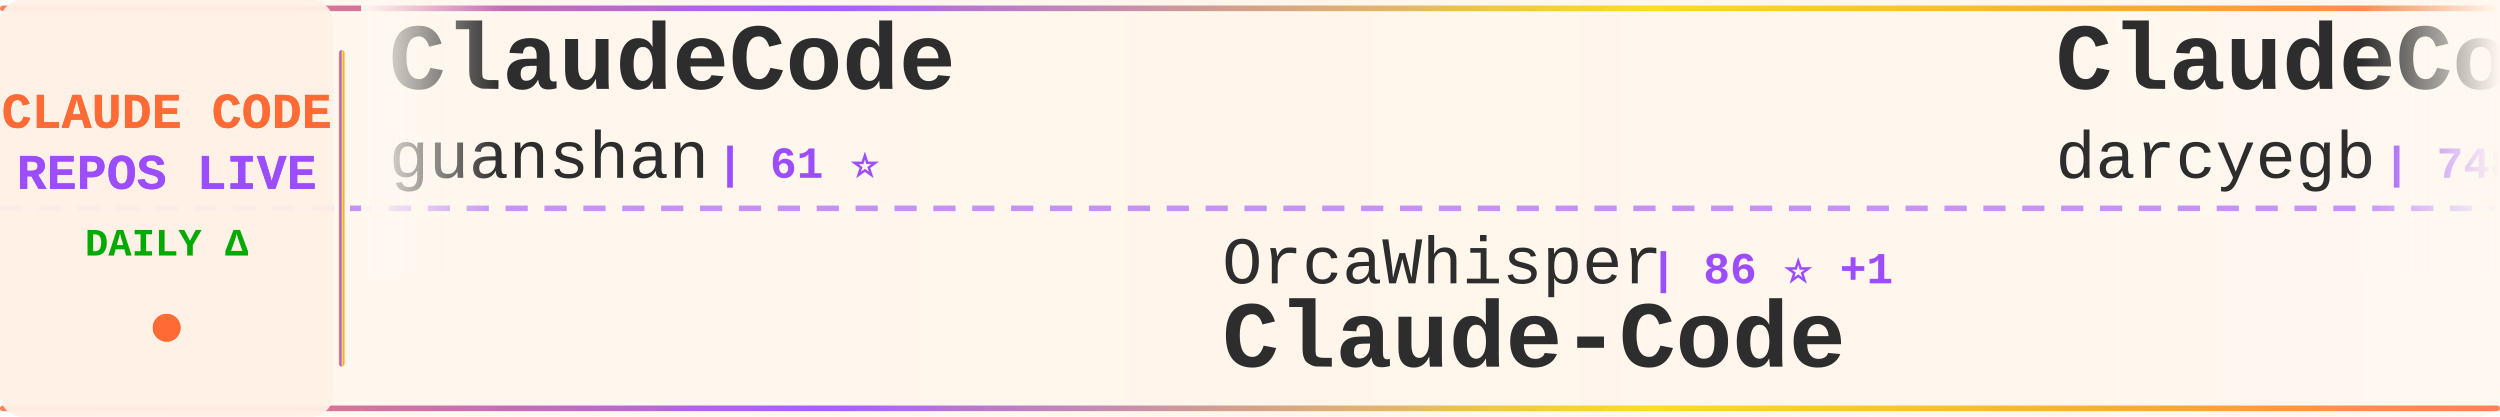
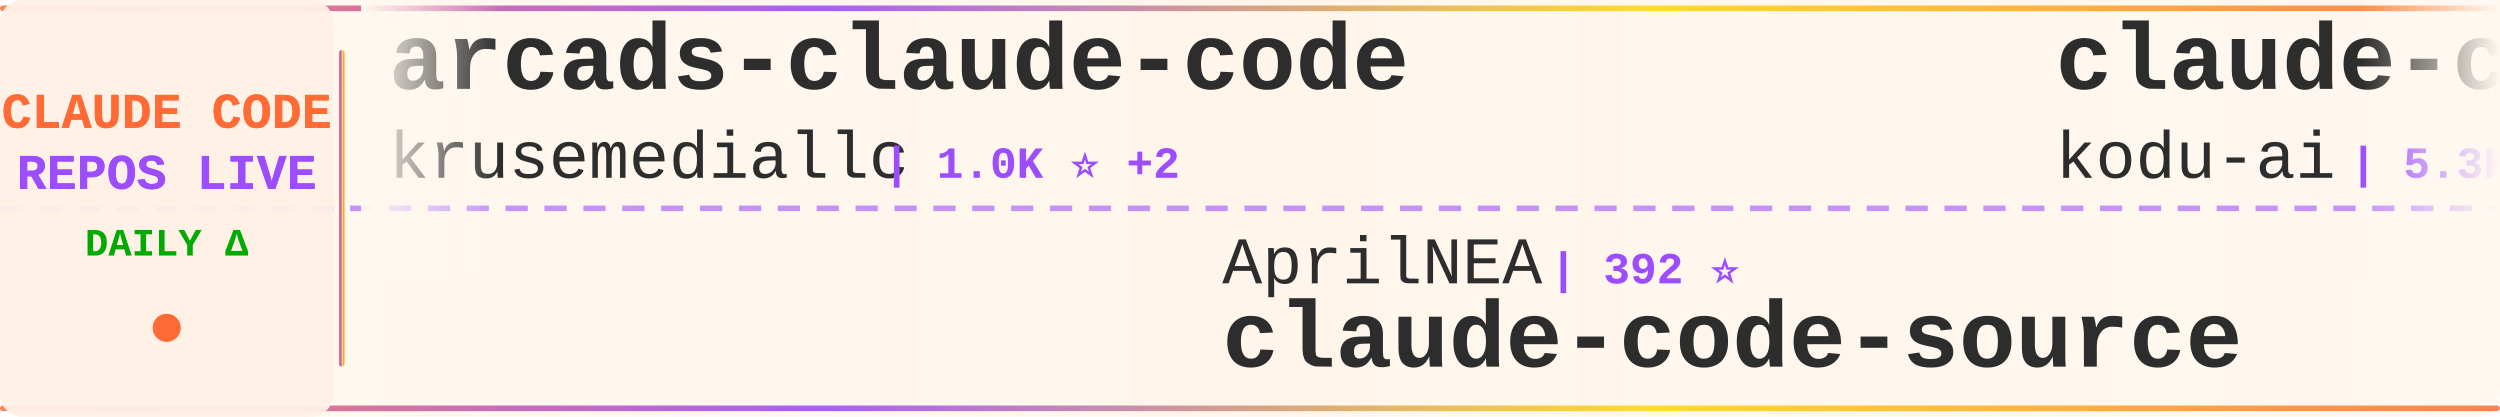
<svg xmlns="http://www.w3.org/2000/svg" width="900" height="150">
  <defs>
    <linearGradient id="tickerBg" x1="0%" y1="0%" x2="100%" y2="0%">
      <stop offset="0%" style="stop-color:#fff8f0;stop-opacity:0.98" />
      <stop offset="50%" style="stop-color:#fff5eb;stop-opacity:1" />
      <stop offset="100%" style="stop-color:#fff8f0;stop-opacity:0.98" />
    </linearGradient>
    <linearGradient id="borderGrad" x1="0%" y1="0%" x2="100%" y2="0%">
      <stop offset="0%" style="stop-color:#FF6B35;stop-opacity:0.85">
        <animate attributeName="stop-opacity" values="0.85;1;0.85" dur="2s" repeatCount="indefinite" />
      </stop>
      <stop offset="33%" style="stop-color:#9C4EFF;stop-opacity:0.9">
        <animate attributeName="stop-opacity" values="0.9;1;0.9" dur="2.2s" repeatCount="indefinite" />
      </stop>
      <stop offset="66%" style="stop-color:#FFD700;stop-opacity:0.85">
        <animate attributeName="stop-opacity" values="0.85;1;0.85" dur="1.8s" repeatCount="indefinite" />
      </stop>
      <stop offset="100%" style="stop-color:#FF6B35;stop-opacity:0.85">
        <animate attributeName="stop-opacity" values="0.85;1;0.85" dur="2s" repeatCount="indefinite" />
      </stop>
    </linearGradient>
    <filter id="textGlow">
      <feGaussianBlur stdDeviation="0.15" result="coloredBlur" />
      <feMerge>
        <feMergeNode in="coloredBlur" />
        <feMergeNode in="SourceGraphic" />
      </feMerge>
    </filter>
    <filter id="metricGlow">
      <feGaussianBlur stdDeviation="0.2" result="coloredBlur" />
      <feMerge>
        <feMergeNode in="coloredBlur" />
        <feMergeNode in="SourceGraphic" />
      </feMerge>
    </filter>
    <linearGradient id="leftFade" x1="0%" y1="0%" x2="100%" y2="0%">
      <stop offset="0%" style="stop-color:#fff8f0;stop-opacity:1" />
      <stop offset="100%" style="stop-color:#fff8f0;stop-opacity:0" />
    </linearGradient>
    <linearGradient id="rightFade" x1="0%" y1="0%" x2="100%" y2="0%">
      <stop offset="0%" style="stop-color:#fff8f0;stop-opacity:0" />
      <stop offset="100%" style="stop-color:#fff8f0;stop-opacity:1" />
    </linearGradient>
  </defs>
  <rect width="900" height="150" fill="url(#tickerBg)" rx="8" />
  <rect x="0" y="2" width="900" height="2" fill="url(#borderGrad)" rx="1" />
  <rect x="0" y="146" width="900" height="2" fill="url(#borderGrad)" rx="1" />
  <line x1="0" y1="75" x2="900" y2="75" stroke="#9C4EFF" stroke-width="2" stroke-dasharray="8 6" opacity="0.6" />
  <rect x="0" y="0" width="120" height="150" fill="#fff0e6" opacity="0.95" rx="8" />
  <text x="60" y="46" font-family="'Courier New', monospace" font-size="18" font-weight="bold" fill="#FF6B35" text-anchor="middle" filter="url(#textGlow)">
    CLAUDE CODE
  </text>
  <text x="60" y="68" font-family="'Courier New', monospace" font-size="18" font-weight="bold" fill="#9C4EFF" text-anchor="middle" filter="url(#textGlow)">
    REPOS LIVE
  </text>
  <text x="60" y="92" font-family="'Courier New', monospace" font-size="14" font-weight="bold" fill="#00aa00" text-anchor="middle">
    DAILY Δ
  </text>
  <circle cx="60" cy="118" r="5" fill="#FF6B35" filter="url(#metricGlow)">
    <animate attributeName="r" values="4;6;4" dur="1.5s" repeatCount="indefinite" />
    <animate attributeName="opacity" values="0.6;1;0.6" dur="1.5s" repeatCount="indefinite" />
  </circle>
  <rect x="122" y="18" width="2" height="114" fill="url(#borderGrad)" rx="1" />
  <clipPath id="tickerClip">
    <rect x="130" y="0" width="770" height="150" />
  </clipPath>
  <g clip-path="url(#tickerClip)">
    <g id="tickerItems">
      <animateTransform attributeName="transform" attributeType="XML" type="translate" from="0 0" to="-3000 0" dur="54s" repeatCount="indefinite" />
      <g transform="translate(0, 0)">
-         <text x="140" y="32" font-family="'Courier New', monospace" font-size="34" font-weight="bold" fill="#2d2d2d">ClaudeCode</text>
-         <text x="140" y="64" font-family="'Courier New', monospace" font-size="24" font-weight="normal" fill="#2d2d2d" opacity="1.0">guanshan</text>
-         <text x="258" y="64" font-family="'Courier New', monospace" font-size="16" font-weight="bold" fill="#9C4EFF"> | 61 ⭐</text>
+         <text x="140" y="32" font-family="'Courier New', monospace" font-size="34" font-weight="bold" fill="#2d2d2d">arcads-claude-code</text>
+         <text x="140" y="64" font-family="'Courier New', monospace" font-size="24" font-weight="normal" fill="#2d2d2d" opacity="1.0">krusemediallc</text>
+         <text x="318" y="64" font-family="'Courier New', monospace" font-size="16" font-weight="bold" fill="#9C4EFF"> | 1.0K ⭐ +2</text>
      </g>
      <g transform="translate(300, 0)">
-         <text x="140" y="102" font-family="'Courier New', monospace" font-size="24" font-weight="normal" fill="#2d2d2d" opacity="1.0">OrcaWhisper</text>
-         <text x="294" y="102" font-family="'Courier New', monospace" font-size="16" font-weight="bold" fill="#9C4EFF"> | 86 ⭐ +1</text>
-         <text x="140" y="132" font-family="'Courier New', monospace" font-size="34" font-weight="bold" fill="#2d2d2d">Claude-Code</text>
+         <text x="140" y="102" font-family="'Courier New', monospace" font-size="24" font-weight="normal" fill="#2d2d2d" opacity="1.0">AprilNEA</text>
+         <text x="258" y="102" font-family="'Courier New', monospace" font-size="16" font-weight="bold" fill="#9C4EFF"> | 392 ⭐</text>
+         <text x="140" y="132" font-family="'Courier New', monospace" font-size="34" font-weight="bold" fill="#2d2d2d">claude-code-source</text>
      </g>
      <g transform="translate(600, 0)">
-         <text x="140" y="32" font-family="'Courier New', monospace" font-size="34" font-weight="bold" fill="#2d2d2d">ClaudeCodeAgents</text>
-         <text x="140" y="64" font-family="'Courier New', monospace" font-size="24" font-weight="normal" fill="#2d2d2d" opacity="1.0">darcyegb</text>
-         <text x="258" y="64" font-family="'Courier New', monospace" font-size="16" font-weight="bold" fill="#9C4EFF"> | 748 ⭐</text>
+         <text x="140" y="32" font-family="'Courier New', monospace" font-size="34" font-weight="bold" fill="#2d2d2d">claude-coder</text>
+         <text x="140" y="64" font-family="'Courier New', monospace" font-size="24" font-weight="normal" fill="#2d2d2d" opacity="1.0">kodu-ai</text>
+         <text x="246" y="64" font-family="'Courier New', monospace" font-size="16" font-weight="bold" fill="#9C4EFF"> | 5.3K ⭐</text>
      </g>
      <g transform="translate(900, 0)">
-         <text x="140" y="102" font-family="'Courier New', monospace" font-size="24" font-weight="normal" fill="#2d2d2d" opacity="1.0">ChinaSiro</text>
-         <text x="270" y="102" font-family="'Courier New', monospace" font-size="16" font-weight="bold" fill="#9C4EFF"> | 9.6K ⭐ +5</text>
-         <text x="140" y="132" font-family="'Courier New', monospace" font-size="34" font-weight="bold" fill="#2d2d2d">claude-code-sourcemap</text>
+         <text x="140" y="102" font-family="'Courier New', monospace" font-size="24" font-weight="normal" fill="#2d2d2d" opacity="1.0">repowise-dev</text>
+         <text x="306" y="102" font-family="'Courier New', monospace" font-size="16" font-weight="bold" fill="#9C4EFF"> | 1.2K ⭐ +1</text>
+         <text x="140" y="132" font-family="'Courier New', monospace" font-size="34" font-weight="bold" fill="#2d2d2d">claude-code-prompts</text>
      </g>
      <g transform="translate(1200, 0)">
-         <text x="140" y="32" font-family="'Courier New', monospace" font-size="34" font-weight="bold" fill="#2d2d2d">claude-code-rev</text>
-         <text x="140" y="64" font-family="'Courier New', monospace" font-size="24" font-weight="normal" fill="#2d2d2d" opacity="1.0">oboard</text>
-         <text x="234" y="64" font-family="'Courier New', monospace" font-size="16" font-weight="bold" fill="#9C4EFF"> | 3.3K ⭐ +2</text>
+         <text x="140" y="32" font-family="'Courier New', monospace" font-size="34" font-weight="bold" fill="#2d2d2d">Claude-code</text>
+         <text x="140" y="64" font-family="'Courier New', monospace" font-size="24" font-weight="normal" fill="#2d2d2d" opacity="1.0">fazxes</text>
+         <text x="234" y="64" font-family="'Courier New', monospace" font-size="16" font-weight="bold" fill="#9C4EFF"> | 225 ⭐</text>
      </g>
      <g transform="translate(1500, 0)">
-         <text x="140" y="102" font-family="'Courier New', monospace" font-size="24" font-weight="normal" fill="#2d2d2d" opacity="1.0">AICoderTudou</text>
-         <text x="306" y="102" font-family="'Courier New', monospace" font-size="16" font-weight="bold" fill="#9C4EFF"> | 497 ⭐</text>
-         <text x="140" y="132" font-family="'Courier New', monospace" font-size="34" font-weight="bold" fill="#2d2d2d">claude-code-tudou</text>
+         <text x="140" y="102" font-family="'Courier New', monospace" font-size="24" font-weight="normal" fill="#2d2d2d" opacity="1.0">liuup</text>
+         <text x="222" y="102" font-family="'Courier New', monospace" font-size="16" font-weight="bold" fill="#9C4EFF"> | 3.6K ⭐ +13</text>
+         <text x="140" y="132" font-family="'Courier New', monospace" font-size="34" font-weight="bold" fill="#2d2d2d">claude-code-analysis</text>
      </g>
      <g transform="translate(1800, 0)">
-         <text x="140" y="32" font-family="'Courier New', monospace" font-size="34" font-weight="bold" fill="#2d2d2d">claude-code-telegram</text>
-         <text x="140" y="64" font-family="'Courier New', monospace" font-size="24" font-weight="normal" fill="#2d2d2d" opacity="1.0">RichardAtCT</text>
-         <text x="294" y="64" font-family="'Courier New', monospace" font-size="16" font-weight="bold" fill="#9C4EFF"> | 2.7K ⭐ +1</text>
+         <text x="140" y="32" font-family="'Courier New', monospace" font-size="34" font-weight="bold" fill="#2d2d2d">Claude-Code-Source-Study</text>
+         <text x="140" y="64" font-family="'Courier New', monospace" font-size="24" font-weight="normal" fill="#2d2d2d" opacity="1.0">luyao618</text>
+         <text x="258" y="64" font-family="'Courier New', monospace" font-size="16" font-weight="bold" fill="#9C4EFF"> | 1.6K ⭐ +4</text>
      </g>
      <g transform="translate(2100, 0)">
-         <text x="140" y="102" font-family="'Courier New', monospace" font-size="24" font-weight="normal" fill="#2d2d2d" opacity="1.0">affaan-m</text>
-         <text x="258" y="102" font-family="'Courier New', monospace" font-size="16" font-weight="bold" fill="#9C4EFF"> | 231.4K ⭐ +385</text>
-         <text x="140" y="132" font-family="'Courier New', monospace" font-size="34" font-weight="bold" fill="#2d2d2d">ECC</text>
+         <text x="140" y="102" font-family="'Courier New', monospace" font-size="24" font-weight="normal" fill="#2d2d2d" opacity="1.0">lintsinghua</text>
+         <text x="294" y="102" font-family="'Courier New', monospace" font-size="16" font-weight="bold" fill="#9C4EFF"> | 4.0K ⭐ +1</text>
+         <text x="140" y="132" font-family="'Courier New', monospace" font-size="34" font-weight="bold" fill="#2d2d2d">claude-code-book</text>
      </g>
      <g transform="translate(2400, 0)">
-         <text x="140" y="32" font-family="'Courier New', monospace" font-size="34" font-weight="bold" fill="#2d2d2d">claude-code-router</text>
-         <text x="140" y="64" font-family="'Courier New', monospace" font-size="24" font-weight="normal" fill="#2d2d2d" opacity="1.0">musistudio</text>
-         <text x="282" y="64" font-family="'Courier New', monospace" font-size="16" font-weight="bold" fill="#9C4EFF"> | 35.9K ⭐ +42</text>
+         <text x="140" y="32" font-family="'Courier New', monospace" font-size="34" font-weight="bold" fill="#2d2d2d">ralph-claude-code</text>
+         <text x="140" y="64" font-family="'Courier New', monospace" font-size="24" font-weight="normal" fill="#2d2d2d" opacity="1.0">frankbria</text>
+         <text x="270" y="64" font-family="'Courier New', monospace" font-size="16" font-weight="bold" fill="#9C4EFF"> | 9.6K ⭐ +5</text>
      </g>
      <g transform="translate(2700, 0)">
-         <text x="140" y="102" font-family="'Courier New', monospace" font-size="24" font-weight="normal" fill="#2d2d2d" opacity="1.0">wanshuiyin</text>
-         <text x="282" y="102" font-family="'Courier New', monospace" font-size="16" font-weight="bold" fill="#9C4EFF"> | 13.6K ⭐ +46</text>
-         <text x="140" y="132" font-family="'Courier New', monospace" font-size="34" font-weight="bold" fill="#2d2d2d">Auto-claude-code-researc...</text>
+         <text x="140" y="102" font-family="'Courier New', monospace" font-size="24" font-weight="normal" fill="#2d2d2d" opacity="1.0">Pimzino</text>
+         <text x="246" y="102" font-family="'Courier New', monospace" font-size="16" font-weight="bold" fill="#9C4EFF"> | 3.8K ⭐ +1</text>
+         <text x="140" y="132" font-family="'Courier New', monospace" font-size="34" font-weight="bold" fill="#2d2d2d">claude-code-spec-workflo...</text>
      </g>
      <g transform="translate(3000, 0)">
-         <text x="140" y="32" font-family="'Courier New', monospace" font-size="34" font-weight="bold" fill="#2d2d2d">ClaudeCode</text>
-         <text x="140" y="64" font-family="'Courier New', monospace" font-size="24" font-weight="normal" fill="#2d2d2d" opacity="1.0">guanshan</text>
-         <text x="258" y="64" font-family="'Courier New', monospace" font-size="16" font-weight="bold" fill="#9C4EFF"> | 61 ⭐</text>
+         <text x="140" y="32" font-family="'Courier New', monospace" font-size="34" font-weight="bold" fill="#2d2d2d">arcads-claude-code</text>
+         <text x="140" y="64" font-family="'Courier New', monospace" font-size="24" font-weight="normal" fill="#2d2d2d" opacity="1.0">krusemediallc</text>
+         <text x="318" y="64" font-family="'Courier New', monospace" font-size="16" font-weight="bold" fill="#9C4EFF"> | 1.0K ⭐ +2</text>
      </g>
      <g transform="translate(3300, 0)">
-         <text x="140" y="102" font-family="'Courier New', monospace" font-size="24" font-weight="normal" fill="#2d2d2d" opacity="1.0">OrcaWhisper</text>
-         <text x="294" y="102" font-family="'Courier New', monospace" font-size="16" font-weight="bold" fill="#9C4EFF"> | 86 ⭐ +1</text>
-         <text x="140" y="132" font-family="'Courier New', monospace" font-size="34" font-weight="bold" fill="#2d2d2d">Claude-Code</text>
+         <text x="140" y="102" font-family="'Courier New', monospace" font-size="24" font-weight="normal" fill="#2d2d2d" opacity="1.0">AprilNEA</text>
+         <text x="258" y="102" font-family="'Courier New', monospace" font-size="16" font-weight="bold" fill="#9C4EFF"> | 392 ⭐</text>
+         <text x="140" y="132" font-family="'Courier New', monospace" font-size="34" font-weight="bold" fill="#2d2d2d">claude-code-source</text>
      </g>
      <g transform="translate(3600, 0)">
-         <text x="140" y="32" font-family="'Courier New', monospace" font-size="34" font-weight="bold" fill="#2d2d2d">ClaudeCodeAgents</text>
-         <text x="140" y="64" font-family="'Courier New', monospace" font-size="24" font-weight="normal" fill="#2d2d2d" opacity="1.0">darcyegb</text>
-         <text x="258" y="64" font-family="'Courier New', monospace" font-size="16" font-weight="bold" fill="#9C4EFF"> | 748 ⭐</text>
+         <text x="140" y="32" font-family="'Courier New', monospace" font-size="34" font-weight="bold" fill="#2d2d2d">claude-coder</text>
+         <text x="140" y="64" font-family="'Courier New', monospace" font-size="24" font-weight="normal" fill="#2d2d2d" opacity="1.0">kodu-ai</text>
+         <text x="246" y="64" font-family="'Courier New', monospace" font-size="16" font-weight="bold" fill="#9C4EFF"> | 5.3K ⭐</text>
      </g>
      <g transform="translate(3900, 0)">
-         <text x="140" y="102" font-family="'Courier New', monospace" font-size="24" font-weight="normal" fill="#2d2d2d" opacity="1.0">ChinaSiro</text>
-         <text x="270" y="102" font-family="'Courier New', monospace" font-size="16" font-weight="bold" fill="#9C4EFF"> | 9.6K ⭐ +5</text>
-         <text x="140" y="132" font-family="'Courier New', monospace" font-size="34" font-weight="bold" fill="#2d2d2d">claude-code-sourcemap</text>
+         <text x="140" y="102" font-family="'Courier New', monospace" font-size="24" font-weight="normal" fill="#2d2d2d" opacity="1.0">repowise-dev</text>
+         <text x="306" y="102" font-family="'Courier New', monospace" font-size="16" font-weight="bold" fill="#9C4EFF"> | 1.2K ⭐ +1</text>
+         <text x="140" y="132" font-family="'Courier New', monospace" font-size="34" font-weight="bold" fill="#2d2d2d">claude-code-prompts</text>
      </g>
    </g>
  </g>
  <rect x="130" y="0" width="50" height="100" fill="url(#leftFade)" />
  <rect x="850" y="0" width="50" height="100" fill="url(#rightFade)" />
</svg>
